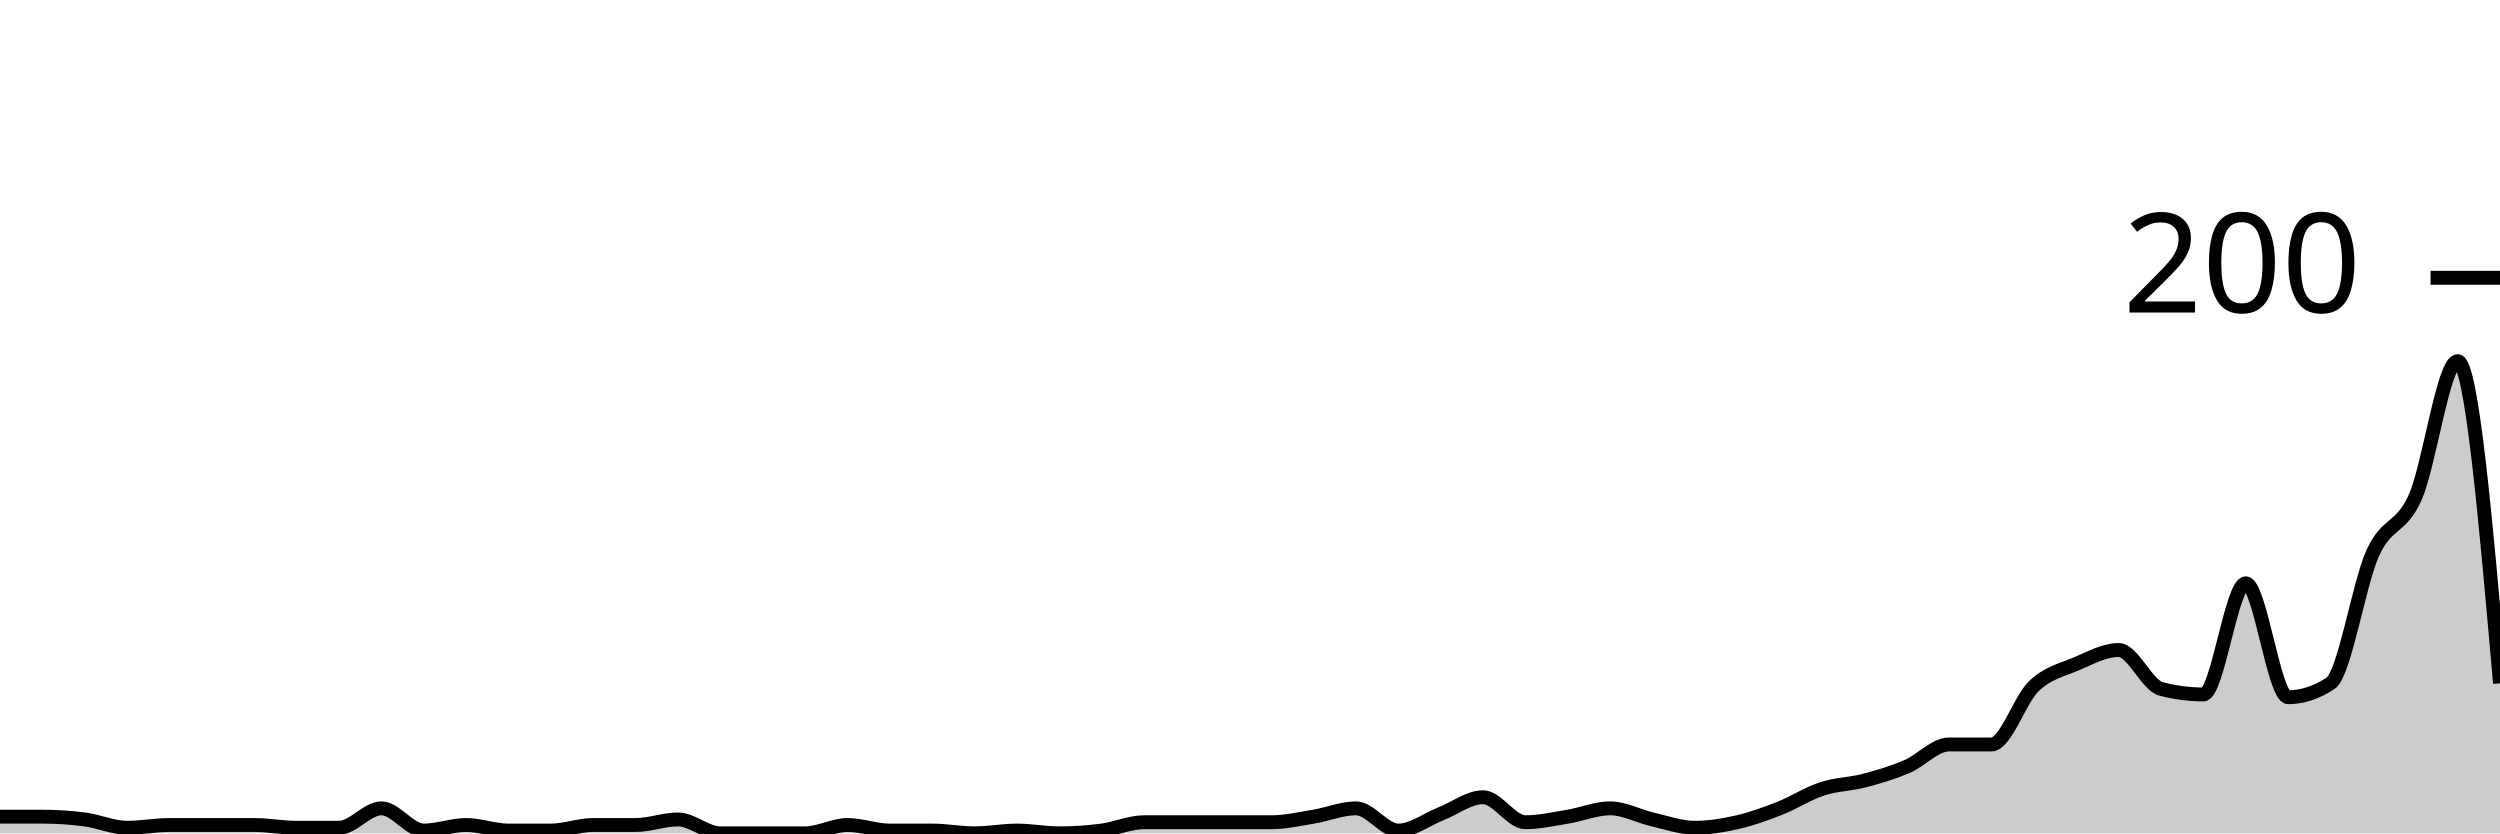
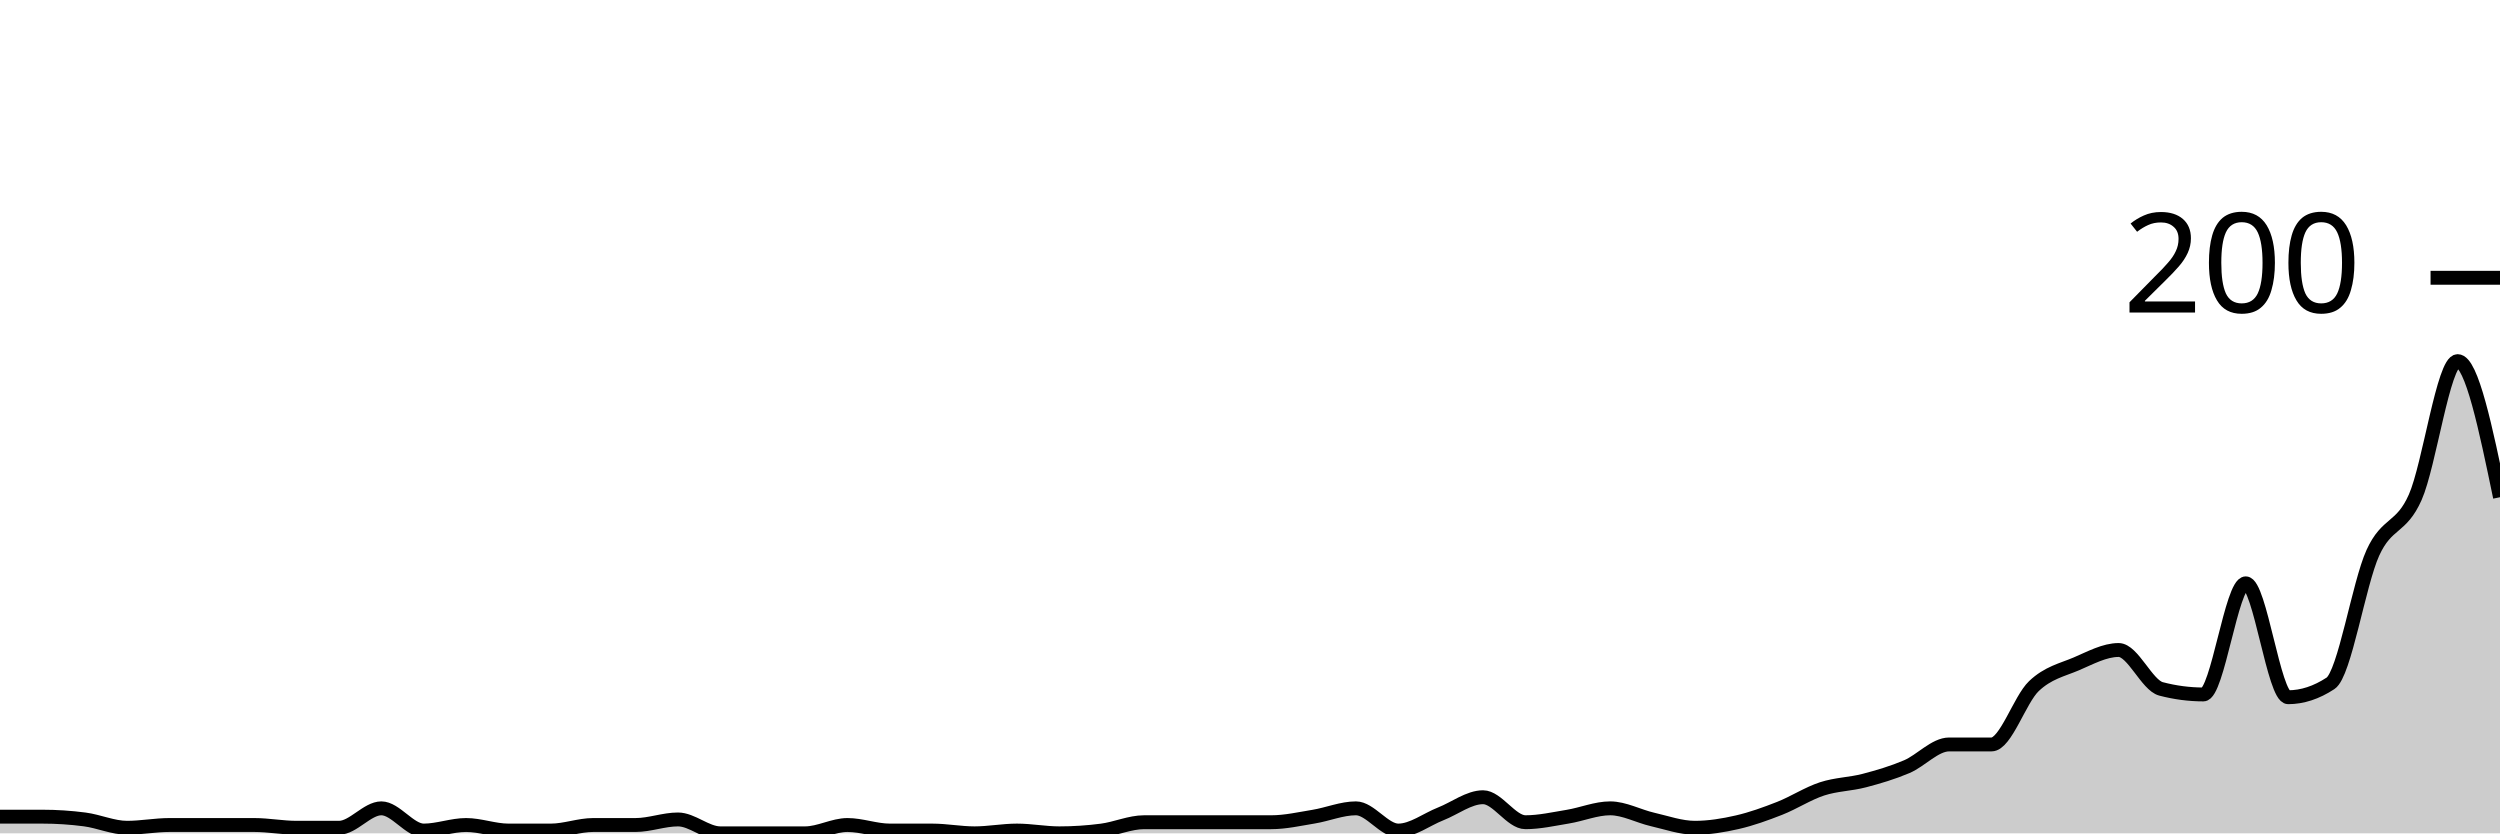
<svg xmlns="http://www.w3.org/2000/svg" viewBox="0 0 180 60">
  <g transform="translate(0,20)">
-     <path class="area" fill="rgba(0, 0, 0, 0.2)" d="M0,38.8C1.017,38.8,2.034,38.8,3.051,38.8C4.068,38.8,5.085,38.867,6.102,39C7.119,39.133,8.136,39.6,9.153,39.6C10.169,39.6,11.186,39.4,12.203,39.4C13.22,39.4,14.237,39.4,15.254,39.4C16.271,39.4,17.288,39.4,18.305,39.4C19.322,39.4,20.339,39.6,21.356,39.6C22.373,39.6,23.39,39.6,24.407,39.6C25.424,39.6,26.441,38.2,27.458,38.2C28.475,38.2,29.492,39.8,30.508,39.8C31.525,39.8,32.542,39.4,33.559,39.4C34.576,39.4,35.593,39.8,36.61,39.8C37.627,39.8,38.644,39.8,39.661,39.8C40.678,39.8,41.695,39.4,42.712,39.4C43.729,39.4,44.746,39.4,45.763,39.4C46.78,39.4,47.797,39,48.814,39C49.831,39,50.847,40,51.864,40C52.881,40,53.898,40,54.915,40C55.932,40,56.949,40,57.966,40C58.983,40,60,39.4,61.017,39.4C62.034,39.4,63.051,39.8,64.068,39.8C65.085,39.8,66.102,39.8,67.119,39.8C68.136,39.8,69.153,40,70.169,40C71.186,40,72.203,39.8,73.22,39.8C74.237,39.8,75.254,40,76.271,40C77.288,40,78.305,39.933,79.322,39.8C80.339,39.667,81.356,39.2,82.373,39.2C83.39,39.2,84.407,39.2,85.424,39.2C86.441,39.2,87.458,39.2,88.475,39.2C89.492,39.2,90.508,39.2,91.525,39.2C92.542,39.2,93.559,38.967,94.576,38.8C95.593,38.633,96.61,38.2,97.627,38.2C98.644,38.2,99.661,39.8,100.678,39.8C101.695,39.8,102.712,39,103.729,38.6C104.746,38.2,105.763,37.4,106.78,37.4C107.797,37.4,108.814,39.2,109.831,39.2C110.847,39.2,111.864,38.967,112.881,38.8C113.898,38.633,114.915,38.2,115.932,38.2C116.949,38.2,117.966,38.767,118.983,39C120,39.233,121.017,39.6,122.034,39.6C123.051,39.6,124.068,39.433,125.085,39.2C126.102,38.967,127.119,38.6,128.136,38.2C129.153,37.8,130.169,37.133,131.186,36.8C132.203,36.467,133.22,36.467,134.237,36.2C135.254,35.933,136.271,35.633,137.288,35.2C138.305,34.767,139.322,33.6,140.339,33.6C141.356,33.6,142.373,33.6,143.39,33.6C144.407,33.6,145.424,30.367,146.441,29.4C147.458,28.433,148.475,28.233,149.492,27.8C150.508,27.367,151.525,26.8,152.542,26.8C153.559,26.8,154.576,29.333,155.593,29.6C156.61,29.867,157.627,30,158.644,30C159.661,30,160.678,22,161.695,22C162.712,22,163.729,30.2,164.746,30.2C165.763,30.2,166.78,29.867,167.797,29.2C168.814,28.533,169.831,22.033,170.847,19.8C171.864,17.567,172.881,18.1,173.898,15.8C174.915,13.5,175.932,6,176.949,6C177.966,6,178.983,17.6,180,29.2L180,40C178.983,40,177.966,40,176.949,40C175.932,40,174.915,40,173.898,40C172.881,40,171.864,40,170.847,40C169.831,40,168.814,40,167.797,40C166.78,40,165.763,40,164.746,40C163.729,40,162.712,40,161.695,40C160.678,40,159.661,40,158.644,40C157.627,40,156.61,40,155.593,40C154.576,40,153.559,40,152.542,40C151.525,40,150.508,40,149.492,40C148.475,40,147.458,40,146.441,40C145.424,40,144.407,40,143.39,40C142.373,40,141.356,40,140.339,40C139.322,40,138.305,40,137.288,40C136.271,40,135.254,40,134.237,40C133.22,40,132.203,40,131.186,40C130.169,40,129.153,40,128.136,40C127.119,40,126.102,40,125.085,40C124.068,40,123.051,40,122.034,40C121.017,40,120,40,118.983,40C117.966,40,116.949,40,115.932,40C114.915,40,113.898,40,112.881,40C111.864,40,110.847,40,109.831,40C108.814,40,107.797,40,106.78,40C105.763,40,104.746,40,103.729,40C102.712,40,101.695,40,100.678,40C99.661,40,98.644,40,97.627,40C96.61,40,95.593,40,94.576,40C93.559,40,92.542,40,91.525,40C90.508,40,89.492,40,88.475,40C87.458,40,86.441,40,85.424,40C84.407,40,83.39,40,82.373,40C81.356,40,80.339,40,79.322,40C78.305,40,77.288,40,76.271,40C75.254,40,74.237,40,73.22,40C72.203,40,71.186,40,70.169,40C69.153,40,68.136,40,67.119,40C66.102,40,65.085,40,64.068,40C63.051,40,62.034,40,61.017,40C60,40,58.983,40,57.966,40C56.949,40,55.932,40,54.915,40C53.898,40,52.881,40,51.864,40C50.847,40,49.831,40,48.814,40C47.797,40,46.78,40,45.763,40C44.746,40,43.729,40,42.712,40C41.695,40,40.678,40,39.661,40C38.644,40,37.627,40,36.61,40C35.593,40,34.576,40,33.559,40C32.542,40,31.525,40,30.508,40C29.492,40,28.475,40,27.458,40C26.441,40,25.424,40,24.407,40C23.39,40,22.373,40,21.356,40C20.339,40,19.322,40,18.305,40C17.288,40,16.271,40,15.254,40C14.237,40,13.22,40,12.203,40C11.186,40,10.169,40,9.153,40C8.136,40,7.119,40,6.102,40C5.085,40,4.068,40,3.051,40C2.034,40,1.017,40,0,40Z" />
-     <path class="line" stroke="black" fill="none" d="M0,38.8C1.017,38.8,2.034,38.8,3.051,38.8C4.068,38.8,5.085,38.867,6.102,39C7.119,39.133,8.136,39.6,9.153,39.6C10.169,39.6,11.186,39.4,12.203,39.4C13.22,39.4,14.237,39.4,15.254,39.4C16.271,39.4,17.288,39.4,18.305,39.4C19.322,39.4,20.339,39.6,21.356,39.6C22.373,39.6,23.39,39.6,24.407,39.6C25.424,39.6,26.441,38.2,27.458,38.2C28.475,38.2,29.492,39.8,30.508,39.8C31.525,39.8,32.542,39.4,33.559,39.4C34.576,39.4,35.593,39.8,36.61,39.8C37.627,39.8,38.644,39.8,39.661,39.8C40.678,39.8,41.695,39.4,42.712,39.4C43.729,39.4,44.746,39.4,45.763,39.4C46.78,39.4,47.797,39,48.814,39C49.831,39,50.847,40,51.864,40C52.881,40,53.898,40,54.915,40C55.932,40,56.949,40,57.966,40C58.983,40,60,39.4,61.017,39.4C62.034,39.4,63.051,39.8,64.068,39.8C65.085,39.8,66.102,39.8,67.119,39.8C68.136,39.8,69.153,40,70.169,40C71.186,40,72.203,39.8,73.22,39.8C74.237,39.8,75.254,40,76.271,40C77.288,40,78.305,39.933,79.322,39.8C80.339,39.667,81.356,39.2,82.373,39.2C83.39,39.2,84.407,39.2,85.424,39.2C86.441,39.2,87.458,39.2,88.475,39.2C89.492,39.2,90.508,39.2,91.525,39.2C92.542,39.2,93.559,38.967,94.576,38.8C95.593,38.633,96.61,38.2,97.627,38.2C98.644,38.2,99.661,39.8,100.678,39.8C101.695,39.8,102.712,39,103.729,38.6C104.746,38.2,105.763,37.4,106.78,37.4C107.797,37.4,108.814,39.2,109.831,39.2C110.847,39.2,111.864,38.967,112.881,38.8C113.898,38.633,114.915,38.2,115.932,38.2C116.949,38.2,117.966,38.767,118.983,39C120,39.233,121.017,39.6,122.034,39.6C123.051,39.6,124.068,39.433,125.085,39.2C126.102,38.967,127.119,38.6,128.136,38.2C129.153,37.8,130.169,37.133,131.186,36.8C132.203,36.467,133.22,36.467,134.237,36.2C135.254,35.933,136.271,35.633,137.288,35.2C138.305,34.767,139.322,33.6,140.339,33.6C141.356,33.6,142.373,33.6,143.39,33.6C144.407,33.6,145.424,30.367,146.441,29.4C147.458,28.433,148.475,28.233,149.492,27.8C150.508,27.367,151.525,26.8,152.542,26.8C153.559,26.8,154.576,29.333,155.593,29.6C156.61,29.867,157.627,30,158.644,30C159.661,30,160.678,22,161.695,22C162.712,22,163.729,30.2,164.746,30.2C165.763,30.2,166.78,29.867,167.797,29.2C168.814,28.533,169.831,22.033,170.847,19.8C171.864,17.567,172.881,18.1,173.898,15.8C174.915,13.5,175.932,6,176.949,6C177.966,6,178.983,17.6,180,29.2" />
+     <path class="area" fill="rgba(0, 0, 0, 0.2)" d="M0,38.8C1.017,38.8,2.034,38.8,3.051,38.8C4.068,38.8,5.085,38.867,6.102,39C7.119,39.133,8.136,39.6,9.153,39.6C10.169,39.6,11.186,39.4,12.203,39.4C13.22,39.4,14.237,39.4,15.254,39.4C16.271,39.4,17.288,39.4,18.305,39.4C19.322,39.4,20.339,39.6,21.356,39.6C22.373,39.6,23.39,39.6,24.407,39.6C25.424,39.6,26.441,38.2,27.458,38.2C28.475,38.2,29.492,39.8,30.508,39.8C31.525,39.8,32.542,39.4,33.559,39.4C34.576,39.4,35.593,39.8,36.61,39.8C37.627,39.8,38.644,39.8,39.661,39.8C40.678,39.8,41.695,39.4,42.712,39.4C43.729,39.4,44.746,39.4,45.763,39.4C46.78,39.4,47.797,39,48.814,39C49.831,39,50.847,40,51.864,40C52.881,40,53.898,40,54.915,40C55.932,40,56.949,40,57.966,40C58.983,40,60,39.4,61.017,39.4C62.034,39.4,63.051,39.8,64.068,39.8C65.085,39.8,66.102,39.8,67.119,39.8C68.136,39.8,69.153,40,70.169,40C71.186,40,72.203,39.8,73.22,39.8C74.237,39.8,75.254,40,76.271,40C77.288,40,78.305,39.933,79.322,39.8C80.339,39.667,81.356,39.2,82.373,39.2C83.39,39.2,84.407,39.2,85.424,39.2C86.441,39.2,87.458,39.2,88.475,39.2C89.492,39.2,90.508,39.2,91.525,39.2C92.542,39.2,93.559,38.967,94.576,38.8C95.593,38.633,96.61,38.2,97.627,38.2C98.644,38.2,99.661,39.8,100.678,39.8C101.695,39.8,102.712,39,103.729,38.6C104.746,38.2,105.763,37.4,106.78,37.4C107.797,37.4,108.814,39.2,109.831,39.2C110.847,39.2,111.864,38.967,112.881,38.8C113.898,38.633,114.915,38.2,115.932,38.2C116.949,38.2,117.966,38.767,118.983,39C120,39.233,121.017,39.6,122.034,39.6C123.051,39.6,124.068,39.433,125.085,39.2C126.102,38.967,127.119,38.6,128.136,38.2C129.153,37.8,130.169,37.133,131.186,36.8C132.203,36.467,133.22,36.467,134.237,36.2C135.254,35.933,136.271,35.633,137.288,35.2C138.305,34.767,139.322,33.6,140.339,33.6C141.356,33.6,142.373,33.6,143.39,33.6C144.407,33.6,145.424,30.367,146.441,29.4C147.458,28.433,148.475,28.233,149.492,27.8C150.508,27.367,151.525,26.8,152.542,26.8C153.559,26.8,154.576,29.333,155.593,29.6C156.61,29.867,157.627,30,158.644,30C159.661,30,160.678,22,161.695,22C162.712,22,163.729,30.2,164.746,30.2C165.763,30.2,166.78,29.867,167.797,29.2C168.814,28.533,169.831,22.033,170.847,19.8C171.864,17.567,172.881,18.1,173.898,15.8C174.915,13.5,175.932,6,176.949,6C177.966,6,178.983,10.9,180,15.8L180,40C178.983,40,177.966,40,176.949,40C175.932,40,174.915,40,173.898,40C172.881,40,171.864,40,170.847,40C169.831,40,168.814,40,167.797,40C166.78,40,165.763,40,164.746,40C163.729,40,162.712,40,161.695,40C160.678,40,159.661,40,158.644,40C157.627,40,156.61,40,155.593,40C154.576,40,153.559,40,152.542,40C151.525,40,150.508,40,149.492,40C148.475,40,147.458,40,146.441,40C145.424,40,144.407,40,143.39,40C142.373,40,141.356,40,140.339,40C139.322,40,138.305,40,137.288,40C136.271,40,135.254,40,134.237,40C133.22,40,132.203,40,131.186,40C130.169,40,129.153,40,128.136,40C127.119,40,126.102,40,125.085,40C124.068,40,123.051,40,122.034,40C121.017,40,120,40,118.983,40C117.966,40,116.949,40,115.932,40C114.915,40,113.898,40,112.881,40C111.864,40,110.847,40,109.831,40C108.814,40,107.797,40,106.78,40C105.763,40,104.746,40,103.729,40C102.712,40,101.695,40,100.678,40C99.661,40,98.644,40,97.627,40C96.61,40,95.593,40,94.576,40C93.559,40,92.542,40,91.525,40C90.508,40,89.492,40,88.475,40C87.458,40,86.441,40,85.424,40C84.407,40,83.39,40,82.373,40C81.356,40,80.339,40,79.322,40C78.305,40,77.288,40,76.271,40C75.254,40,74.237,40,73.22,40C72.203,40,71.186,40,70.169,40C69.153,40,68.136,40,67.119,40C66.102,40,65.085,40,64.068,40C63.051,40,62.034,40,61.017,40C60,40,58.983,40,57.966,40C56.949,40,55.932,40,54.915,40C53.898,40,52.881,40,51.864,40C50.847,40,49.831,40,48.814,40C47.797,40,46.78,40,45.763,40C44.746,40,43.729,40,42.712,40C41.695,40,40.678,40,39.661,40C38.644,40,37.627,40,36.61,40C35.593,40,34.576,40,33.559,40C32.542,40,31.525,40,30.508,40C29.492,40,28.475,40,27.458,40C26.441,40,25.424,40,24.407,40C23.39,40,22.373,40,21.356,40C20.339,40,19.322,40,18.305,40C17.288,40,16.271,40,15.254,40C14.237,40,13.22,40,12.203,40C11.186,40,10.169,40,9.153,40C8.136,40,7.119,40,6.102,40C5.085,40,4.068,40,3.051,40C2.034,40,1.017,40,0,40Z" />
+     <path class="line" stroke="black" fill="none" d="M0,38.8C1.017,38.8,2.034,38.8,3.051,38.8C4.068,38.8,5.085,38.867,6.102,39C7.119,39.133,8.136,39.6,9.153,39.6C10.169,39.6,11.186,39.4,12.203,39.4C13.22,39.4,14.237,39.4,15.254,39.4C16.271,39.4,17.288,39.4,18.305,39.4C19.322,39.4,20.339,39.6,21.356,39.6C22.373,39.6,23.39,39.6,24.407,39.6C25.424,39.6,26.441,38.2,27.458,38.2C28.475,38.2,29.492,39.8,30.508,39.8C31.525,39.8,32.542,39.4,33.559,39.4C34.576,39.4,35.593,39.8,36.61,39.8C37.627,39.8,38.644,39.8,39.661,39.8C40.678,39.8,41.695,39.4,42.712,39.4C43.729,39.4,44.746,39.4,45.763,39.4C46.78,39.4,47.797,39,48.814,39C49.831,39,50.847,40,51.864,40C52.881,40,53.898,40,54.915,40C55.932,40,56.949,40,57.966,40C58.983,40,60,39.4,61.017,39.4C62.034,39.4,63.051,39.8,64.068,39.8C65.085,39.8,66.102,39.8,67.119,39.8C68.136,39.8,69.153,40,70.169,40C71.186,40,72.203,39.8,73.22,39.8C74.237,39.8,75.254,40,76.271,40C77.288,40,78.305,39.933,79.322,39.8C80.339,39.667,81.356,39.2,82.373,39.2C83.39,39.2,84.407,39.2,85.424,39.2C86.441,39.2,87.458,39.2,88.475,39.2C89.492,39.2,90.508,39.2,91.525,39.2C92.542,39.2,93.559,38.967,94.576,38.8C95.593,38.633,96.61,38.2,97.627,38.2C98.644,38.2,99.661,39.8,100.678,39.8C101.695,39.8,102.712,39,103.729,38.6C104.746,38.2,105.763,37.4,106.78,37.4C107.797,37.4,108.814,39.2,109.831,39.2C110.847,39.2,111.864,38.967,112.881,38.8C113.898,38.633,114.915,38.2,115.932,38.2C116.949,38.2,117.966,38.767,118.983,39C120,39.233,121.017,39.6,122.034,39.6C123.051,39.6,124.068,39.433,125.085,39.2C126.102,38.967,127.119,38.6,128.136,38.2C129.153,37.8,130.169,37.133,131.186,36.8C132.203,36.467,133.22,36.467,134.237,36.2C135.254,35.933,136.271,35.633,137.288,35.2C138.305,34.767,139.322,33.6,140.339,33.6C141.356,33.6,142.373,33.6,143.39,33.6C144.407,33.6,145.424,30.367,146.441,29.4C147.458,28.433,148.475,28.233,149.492,27.8C150.508,27.367,151.525,26.8,152.542,26.8C153.559,26.8,154.576,29.333,155.593,29.6C156.61,29.867,157.627,30,158.644,30C159.661,30,160.678,22,161.695,22C162.712,22,163.729,30.2,164.746,30.2C165.763,30.2,166.78,29.867,167.797,29.2C168.814,28.533,169.831,22.033,170.847,19.8C171.864,17.567,172.881,18.1,173.898,15.8C174.915,13.5,175.932,6,176.949,6C177.966,6,178.983,10.9,180,15.8" />
    <path class="axis-ceiling" stroke-width="1" stroke="black" fill="none" d="M175,0L180,0" />
    <text class="axis-ceiling-label" font-family="sans-serif" text-anchor="end" font-size="10px" x="170" y="2.5">200</text>
  </g>
</svg>
